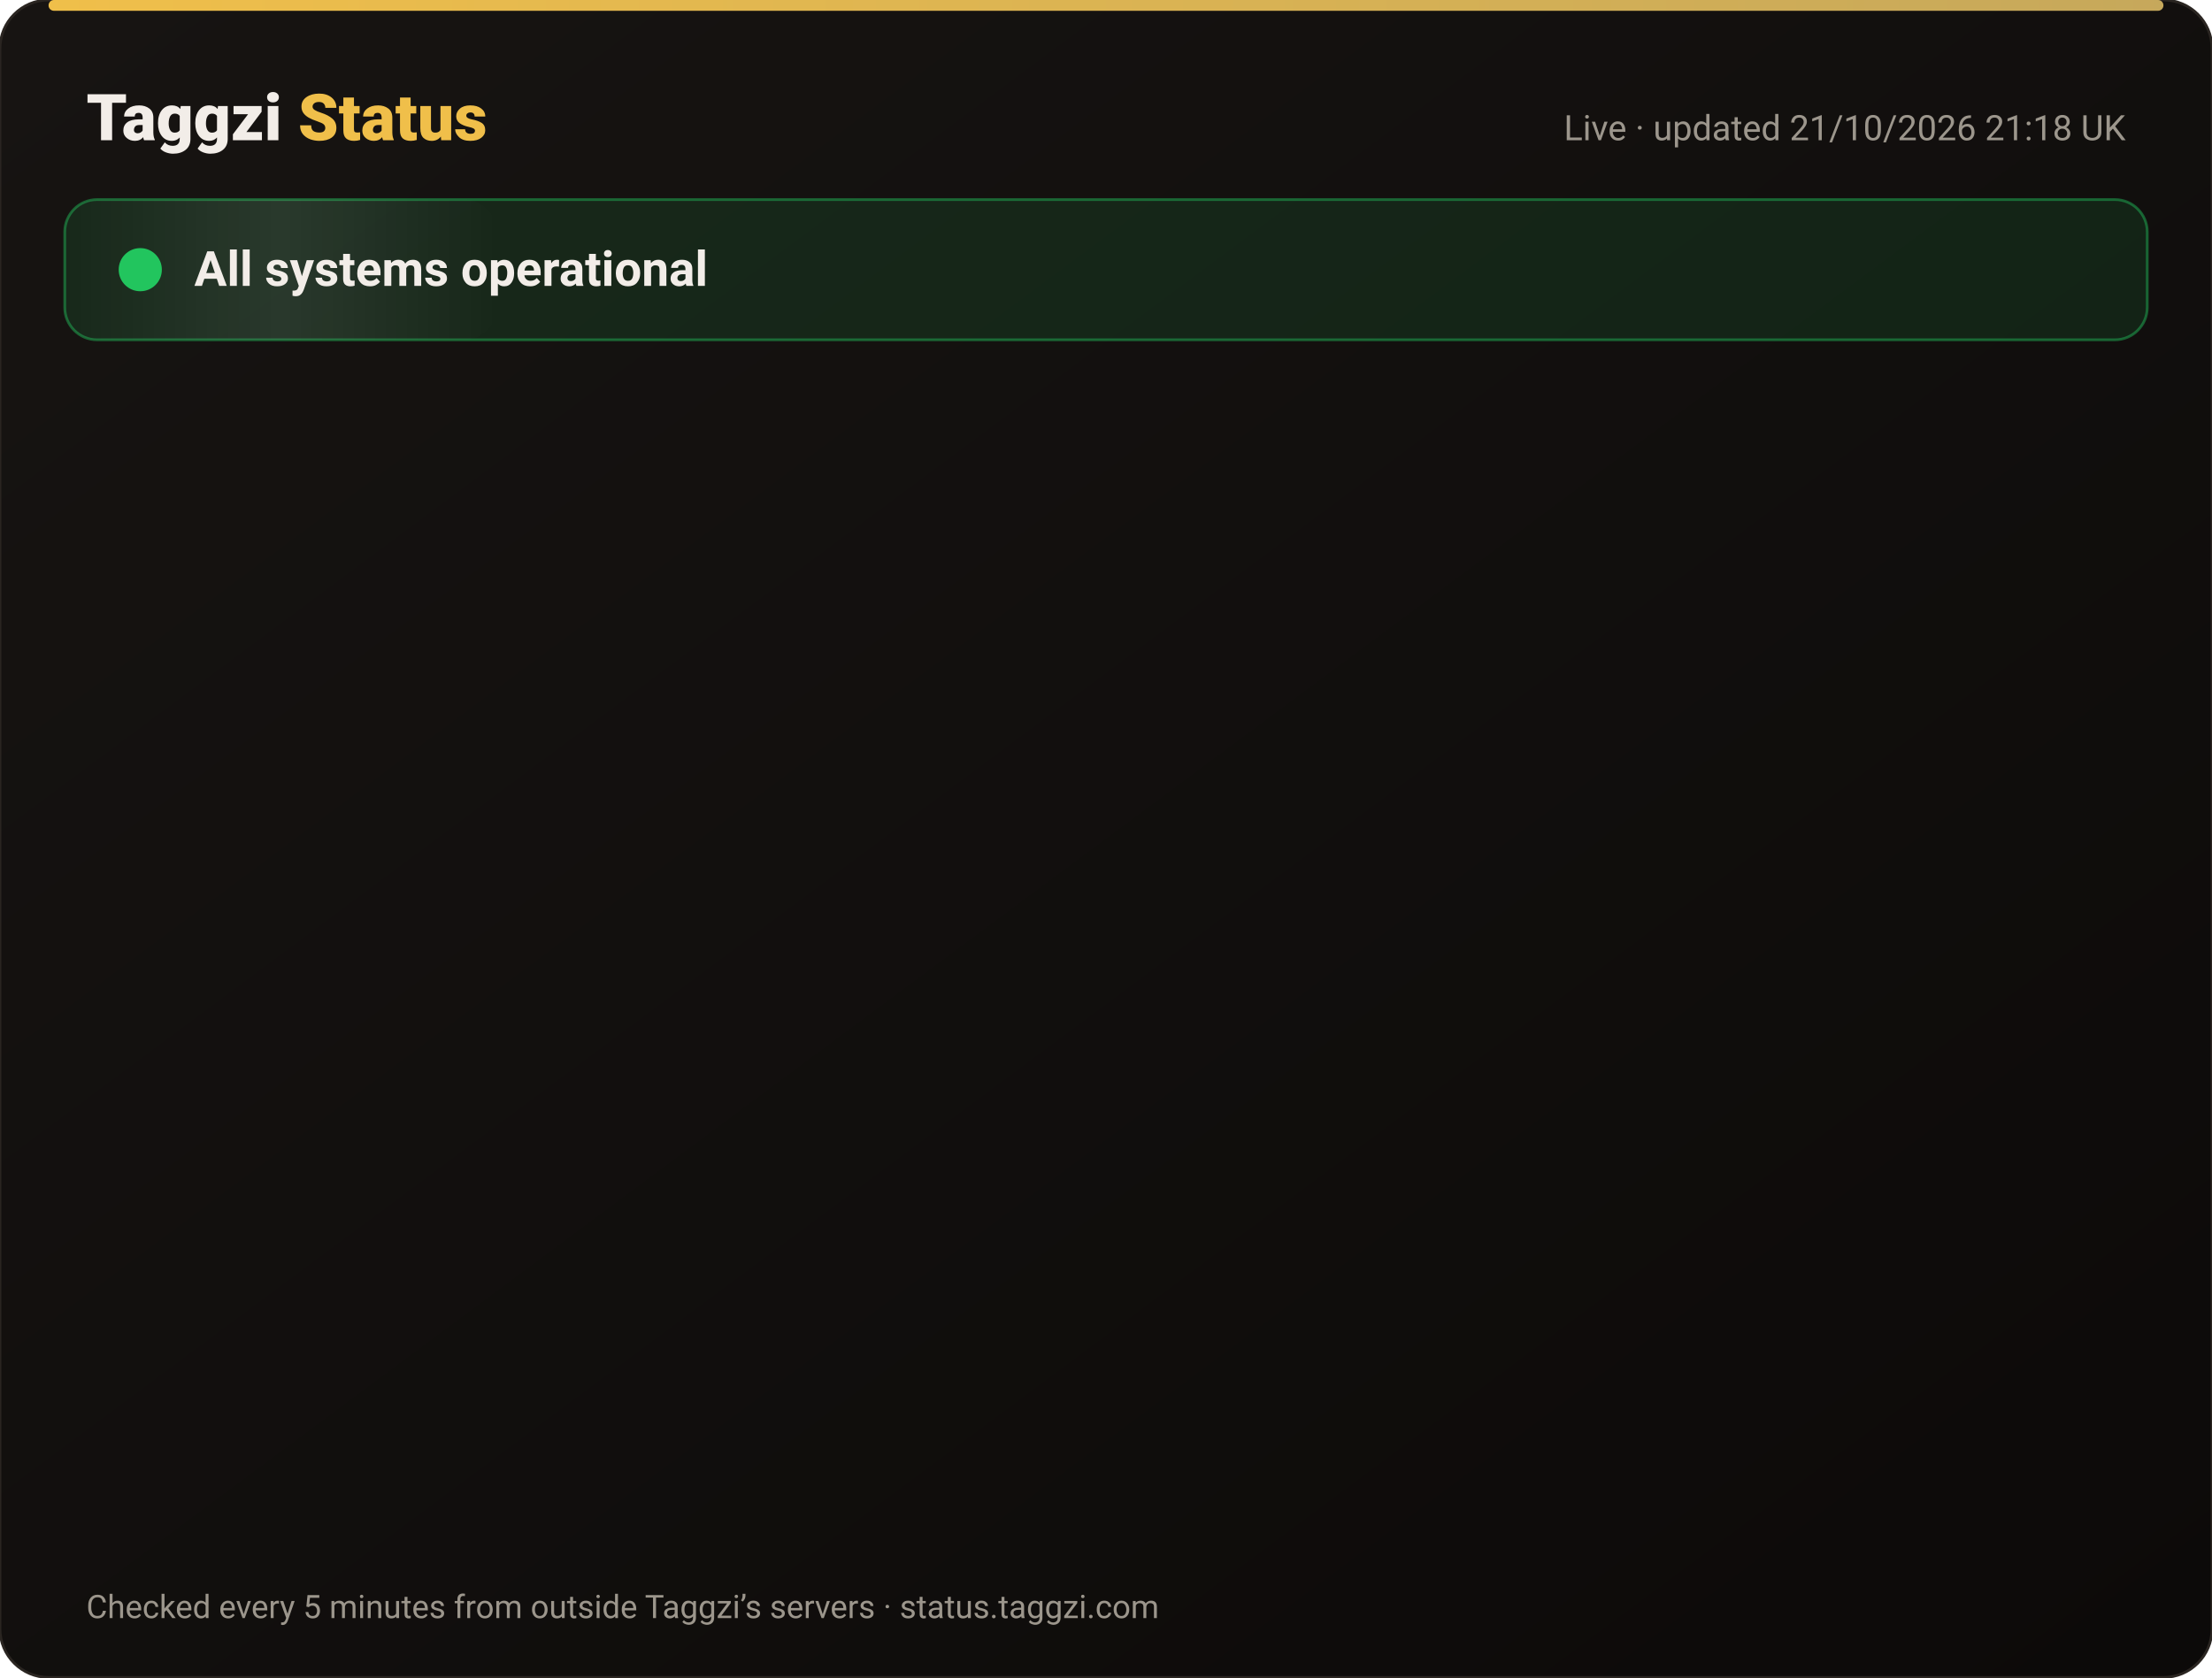
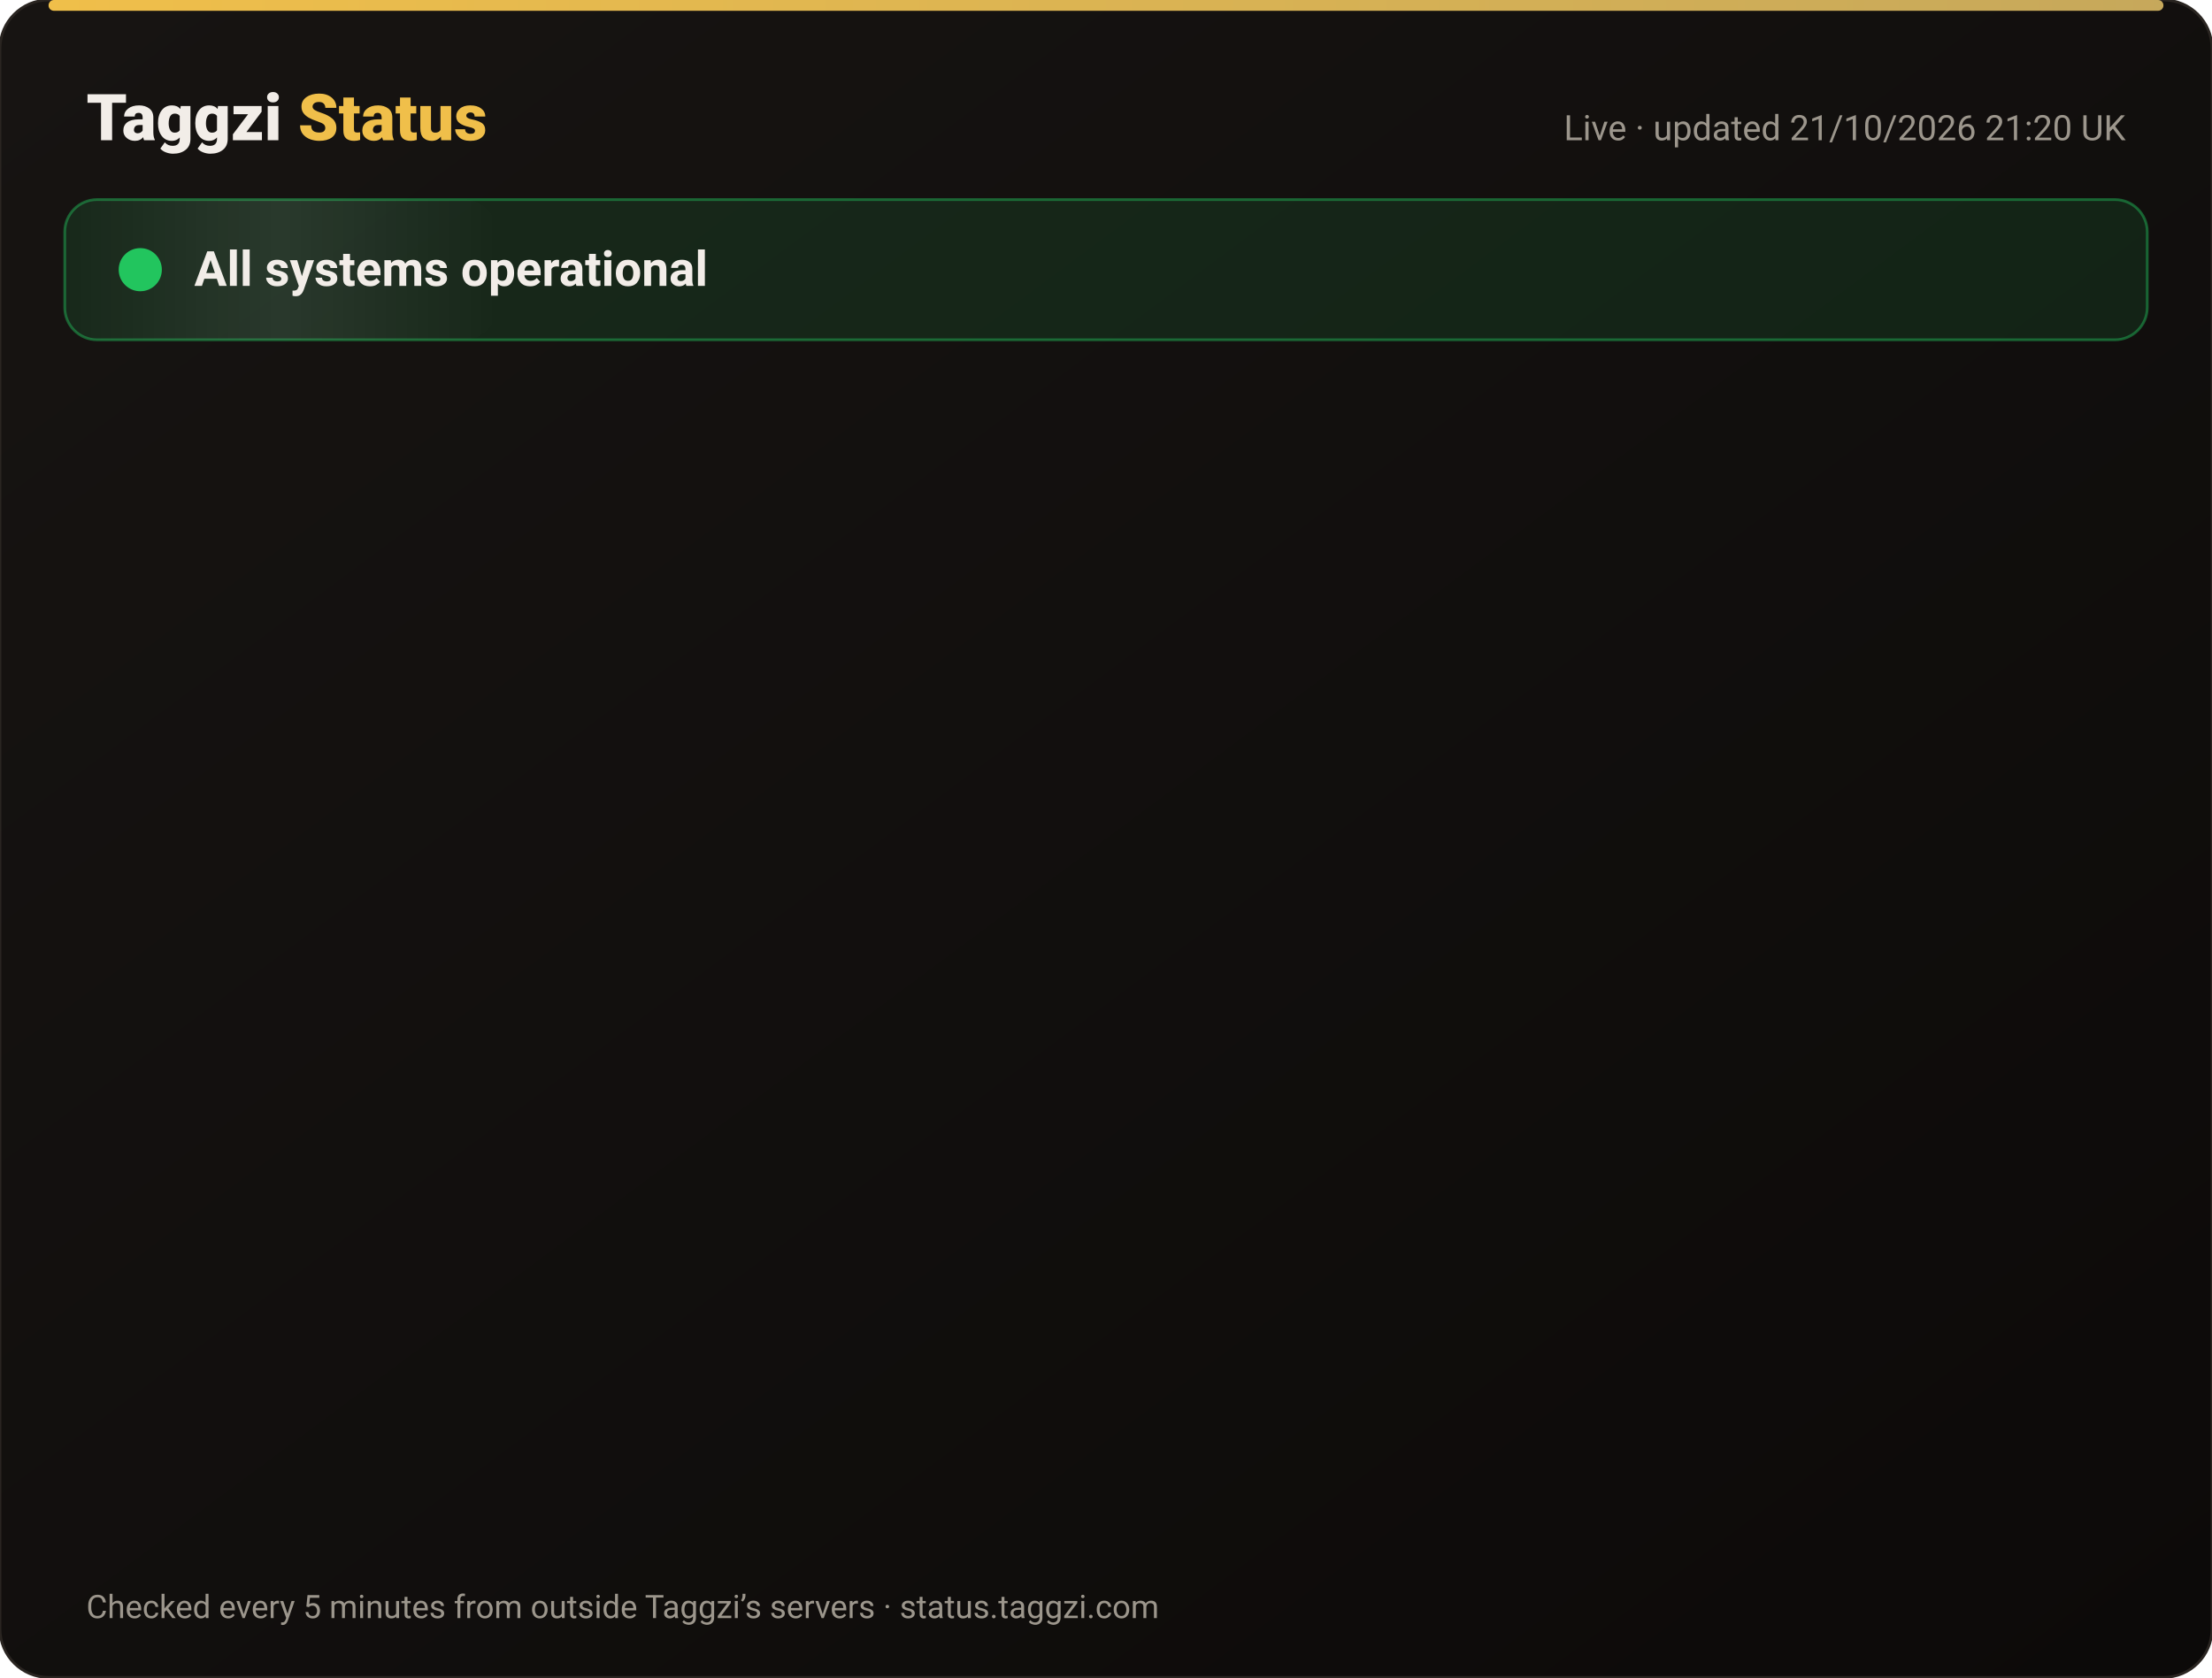
<svg xmlns="http://www.w3.org/2000/svg" width="820" height="622" viewBox="0 0 820 622" font-family="-apple-system,Segoe UI,Roboto,Helvetica,Arial,sans-serif">
  <defs>
    <linearGradient id="bg" x1="0" y1="0" x2="1" y2="1">
      <stop offset="0" stop-color="#171412" />
      <stop offset="1" stop-color="#0C0A09" />
    </linearGradient>
    <linearGradient id="gold" x1="0" x2="1">
      <stop offset="0" stop-color="#F0BF4A" />
      <stop offset="1" stop-color="#c6a85b" />
    </linearGradient>
    <linearGradient id="shine" x1="0" x2="1">
      <stop offset="0" stop-color="#fff" stop-opacity="0" />
      <stop offset=".5" stop-color="#fff" stop-opacity=".08" />
      <stop offset="1" stop-color="#fff" stop-opacity="0" />
    </linearGradient>
  </defs>
  <rect width="820" height="622" rx="18" fill="url(#bg)" stroke="#2a2521" />
  <rect x="18" y="0" width="784" height="4" rx="2" fill="url(#gold)" />
  <text x="32" y="52" font-size="24" font-weight="800" fill="#F2EDE8">Taggzi <tspan fill="#F0BF4A">Status</tspan>
  </text>
-   <text x="788" y="52" font-size="13" fill="#9C968C" text-anchor="end">Live · updated 21/10/2026 21:18 UK</text>
+   <text x="788" y="52" font-size="13" fill="#9C968C" text-anchor="end">Live · updated 21/10/2026 21:20 UK</text>
  <rect x="24" y="74" width="772" height="52" rx="12" fill="#22c55e" fill-opacity=".12" stroke="#22c55e" stroke-opacity=".45" />
  <rect x="24" y="74" width="160" height="52" rx="12" fill="url(#shine)">
    <animate attributeName="x" from="-160" to="820" dur="4s" repeatCount="indefinite" />
  </rect>
  <circle cx="52" cy="100" r="7" fill="#22c55e" />
  <circle cx="52" cy="100" r="7" fill="none" stroke="#22c55e" stroke-width="2">
    <animate attributeName="r" values="7;15;7" dur="2s" repeatCount="indefinite" />
    <animate attributeName="opacity" values=".9;0;.9" dur="2s" repeatCount="indefinite" />
  </circle>
  <text x="72" y="106" font-size="18" font-weight="700" fill="#F2EDE8">All systems operational</text>
  <g opacity="0">
    <animate attributeName="opacity" from="0" to="1" begin="0.00s" dur=".6s" fill="freeze" />
    <line x1="32" y1="188" x2="788" y2="188" stroke="#2a2521" />
    <circle cx="44" cy="166" r="6" fill="#22c55e">
      <animate attributeName="opacity" values="1;.45;1" dur="2.4s" begin="0.00s" repeatCount="indefinite" />
    </circle>
    <text x="62" y="171" font-size="15" font-weight="650" fill="#F2EDE8">Website</text>
    <text x="630" y="171" font-size="13" fill="#9C968C" text-anchor="end">100.00% uptime</text>
    <rect x="648" y="154" width="140" height="24" rx="12" fill="#22c55e" fill-opacity=".14" stroke="#22c55e" stroke-opacity=".5" />
    <text x="718" y="171" font-size="12" font-weight="700" fill="#22c55e" text-anchor="middle">Operational</text>
  </g>
  <g opacity="0">
    <animate attributeName="opacity" from="0" to="1" begin="0.15s" dur=".6s" fill="freeze" />
    <line x1="32" y1="234" x2="788" y2="234" stroke="#2a2521" />
    <circle cx="44" cy="212" r="6" fill="#22c55e">
      <animate attributeName="opacity" values="1;.45;1" dur="2.4s" begin="0.15s" repeatCount="indefinite" />
    </circle>
    <text x="62" y="217" font-size="15" font-weight="650" fill="#F2EDE8">Tag scans</text>
    <text x="630" y="217" font-size="13" fill="#9C968C" text-anchor="end">100.00% uptime</text>
    <rect x="648" y="200" width="140" height="24" rx="12" fill="#22c55e" fill-opacity=".14" stroke="#22c55e" stroke-opacity=".5" />
    <text x="718" y="217" font-size="12" font-weight="700" fill="#22c55e" text-anchor="middle">Operational</text>
  </g>
  <g opacity="0">
    <animate attributeName="opacity" from="0" to="1" begin="0.30s" dur=".6s" fill="freeze" />
    <line x1="32" y1="280" x2="788" y2="280" stroke="#2a2521" />
    <circle cx="44" cy="258" r="6" fill="#22c55e">
      <animate attributeName="opacity" values="1;.45;1" dur="2.4s" begin="0.30s" repeatCount="indefinite" />
    </circle>
    <text x="62" y="263" font-size="15" font-weight="650" fill="#F2EDE8">Manual tag lookup</text>
    <text x="630" y="263" font-size="13" fill="#9C968C" text-anchor="end">100.00% uptime</text>
    <rect x="648" y="246" width="140" height="24" rx="12" fill="#22c55e" fill-opacity=".14" stroke="#22c55e" stroke-opacity=".5" />
    <text x="718" y="263" font-size="12" font-weight="700" fill="#22c55e" text-anchor="middle">Operational</text>
  </g>
  <g opacity="0">
    <animate attributeName="opacity" from="0" to="1" begin="0.45s" dur=".6s" fill="freeze" />
    <line x1="32" y1="326" x2="788" y2="326" stroke="#2a2521" />
    <circle cx="44" cy="304" r="6" fill="#22c55e">
      <animate attributeName="opacity" values="1;.45;1" dur="2.4s" begin="0.45s" repeatCount="indefinite" />
    </circle>
    <text x="62" y="309" font-size="15" font-weight="650" fill="#F2EDE8">App &amp; login</text>
    <text x="630" y="309" font-size="13" fill="#9C968C" text-anchor="end">100.00% uptime</text>
    <rect x="648" y="292" width="140" height="24" rx="12" fill="#22c55e" fill-opacity=".14" stroke="#22c55e" stroke-opacity=".5" />
    <text x="718" y="309" font-size="12" font-weight="700" fill="#22c55e" text-anchor="middle">Operational</text>
  </g>
  <g opacity="0">
    <animate attributeName="opacity" from="0" to="1" begin="0.60s" dur=".6s" fill="freeze" />
    <line x1="32" y1="372" x2="788" y2="372" stroke="#2a2521" />
    <circle cx="44" cy="350" r="6" fill="#22c55e">
      <animate attributeName="opacity" values="1;.45;1" dur="2.4s" begin="0.60s" repeatCount="indefinite" />
    </circle>
    <text x="62" y="355" font-size="15" font-weight="650" fill="#F2EDE8">Community alerts</text>
    <text x="630" y="355" font-size="13" fill="#9C968C" text-anchor="end">100.00% uptime</text>
    <rect x="648" y="338" width="140" height="24" rx="12" fill="#22c55e" fill-opacity=".14" stroke="#22c55e" stroke-opacity=".5" />
    <text x="718" y="355" font-size="12" font-weight="700" fill="#22c55e" text-anchor="middle">Operational</text>
  </g>
  <g opacity="0">
    <animate attributeName="opacity" from="0" to="1" begin="0.75s" dur=".6s" fill="freeze" />
    <line x1="32" y1="418" x2="788" y2="418" stroke="#2a2521" />
    <circle cx="44" cy="396" r="6" fill="#22c55e">
      <animate attributeName="opacity" values="1;.45;1" dur="2.4s" begin="0.75s" repeatCount="indefinite" />
    </circle>
    <text x="62" y="401" font-size="15" font-weight="650" fill="#F2EDE8">Private calling</text>
    <text x="630" y="401" font-size="13" fill="#9C968C" text-anchor="end">100.00% uptime</text>
    <rect x="648" y="384" width="140" height="24" rx="12" fill="#22c55e" fill-opacity=".14" stroke="#22c55e" stroke-opacity=".5" />
    <text x="718" y="401" font-size="12" font-weight="700" fill="#22c55e" text-anchor="middle">Operational</text>
  </g>
  <g opacity="0">
    <animate attributeName="opacity" from="0" to="1" begin="0.90s" dur=".6s" fill="freeze" />
    <line x1="32" y1="464" x2="788" y2="464" stroke="#2a2521" />
    <circle cx="44" cy="442" r="6" fill="#22c55e">
      <animate attributeName="opacity" values="1;.45;1" dur="2.4s" begin="0.90s" repeatCount="indefinite" />
    </circle>
    <text x="62" y="447" font-size="15" font-weight="650" fill="#F2EDE8">Payments</text>
    <text x="630" y="447" font-size="13" fill="#9C968C" text-anchor="end">99.98% uptime</text>
    <rect x="648" y="430" width="140" height="24" rx="12" fill="#22c55e" fill-opacity=".14" stroke="#22c55e" stroke-opacity=".5" />
    <text x="718" y="447" font-size="12" font-weight="700" fill="#22c55e" text-anchor="middle">Operational</text>
  </g>
  <g opacity="0">
    <animate attributeName="opacity" from="0" to="1" begin="1.05s" dur=".6s" fill="freeze" />
    <line x1="32" y1="510" x2="788" y2="510" stroke="#2a2521" />
    <circle cx="44" cy="488" r="6" fill="#22c55e">
      <animate attributeName="opacity" values="1;.45;1" dur="2.4s" begin="1.05s" repeatCount="indefinite" />
    </circle>
    <text x="62" y="493" font-size="15" font-weight="650" fill="#F2EDE8">Email &amp; support</text>
    <text x="630" y="493" font-size="13" fill="#9C968C" text-anchor="end">100.00% uptime</text>
    <rect x="648" y="476" width="140" height="24" rx="12" fill="#22c55e" fill-opacity=".14" stroke="#22c55e" stroke-opacity=".5" />
    <text x="718" y="493" font-size="12" font-weight="700" fill="#22c55e" text-anchor="middle">Operational</text>
  </g>
  <g opacity="0">
    <animate attributeName="opacity" from="0" to="1" begin="1.20s" dur=".6s" fill="freeze" />
    <line x1="32" y1="556" x2="788" y2="556" stroke="#2a2521" />
    <circle cx="44" cy="534" r="6" fill="#22c55e">
      <animate attributeName="opacity" values="1;.45;1" dur="2.4s" begin="1.20s" repeatCount="indefinite" />
    </circle>
    <text x="62" y="539" font-size="15" font-weight="650" fill="#F2EDE8">Secure connection (SSL)</text>
    <text x="630" y="539" font-size="13" fill="#9C968C" text-anchor="end">100.00% uptime</text>
    <rect x="648" y="522" width="140" height="24" rx="12" fill="#22c55e" fill-opacity=".14" stroke="#22c55e" stroke-opacity=".5" />
    <text x="718" y="539" font-size="12" font-weight="700" fill="#22c55e" text-anchor="middle">Operational</text>
  </g>
  <text x="32" y="600" font-size="12" fill="#9C968C">Checked every 5 minutes from outside Taggzi’s servers · status.taggzi.com</text>
</svg>
